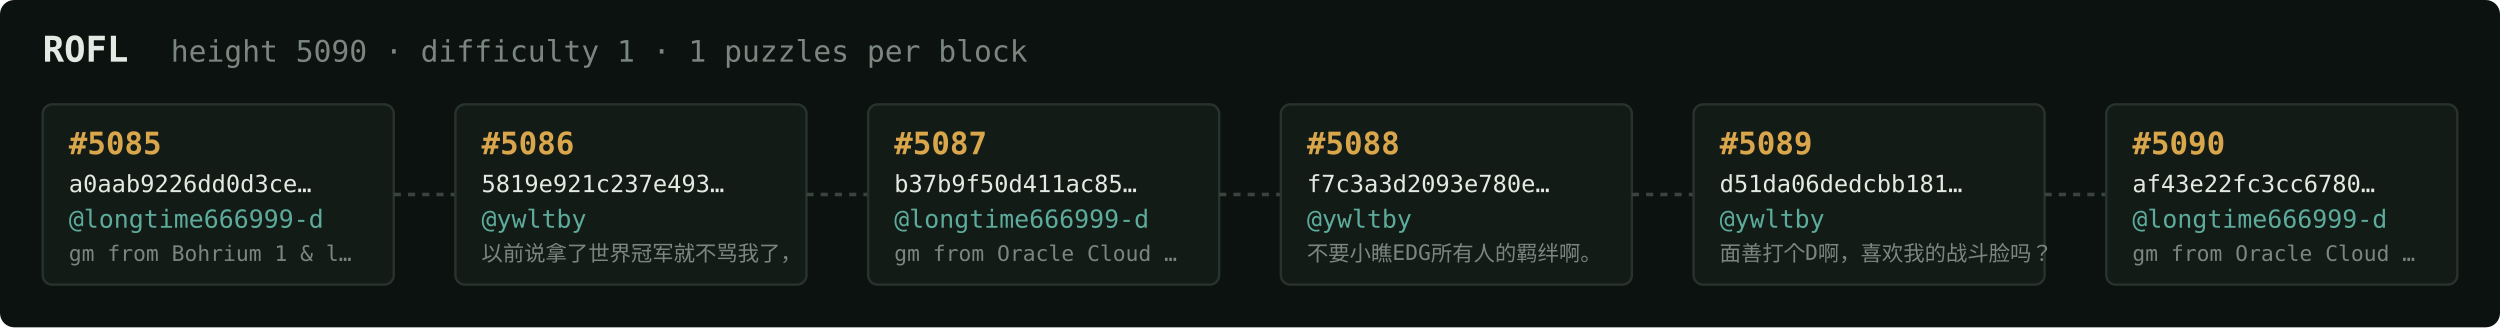
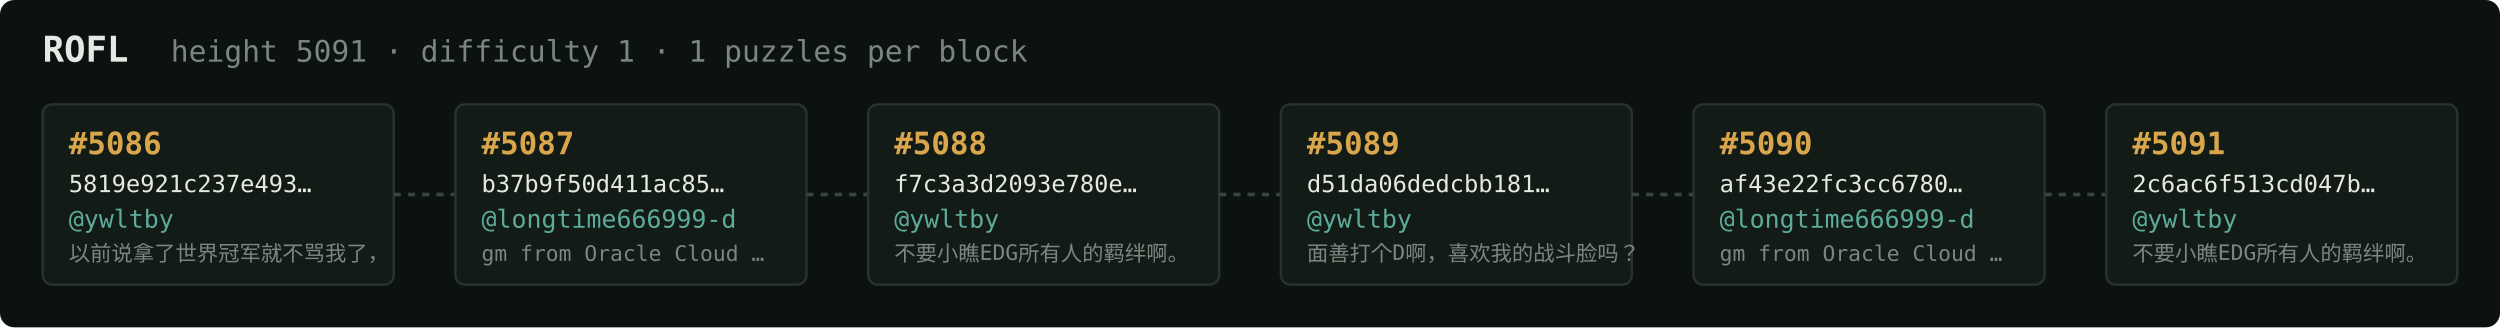
<svg xmlns="http://www.w3.org/2000/svg" width="1054" height="138" viewBox="0 0 1054 138" font-family="ui-monospace,SFMono-Regular,Menlo,monospace">
  <rect fill="#0c1210" width="1054" height="138" rx="6" />
  <text x="18" y="26" fill="#e5e9e3" font-size="15" font-weight="700">ROFL</text>
-   <text x="72" y="26" fill="#7a867f" font-size="12.5">height 5090 · difficulty 1 · 1 puzzles per block</text>
+   <text x="72" y="26" fill="#7a867f" font-size="12.5">height 5091 · difficulty 1 · 1 puzzles per block</text>
  <rect x="18" y="44" width="148" height="76" rx="4" fill="#131b17" stroke="#28332e" stroke-width="1" />
-   <text x="29" y="65" fill="#d9a64c" font-size="13" font-weight="700">#5085</text>
-   <text x="29" y="81" fill="#e5e9e3" font-size="10">a0aab9226dd0d3ce…</text>
-   <text x="29" y="96" fill="#5cab9b" font-size="10.5">@longtime666999-d</text>
-   <text x="29" y="110" fill="#7a867f" font-size="9">gm from Bohrium 1 &amp; l…</text>
+   <text x="29" y="65" fill="#d9a64c" font-size="13" font-weight="700">#5086</text>
+   <text x="29" y="81" fill="#e5e9e3" font-size="10">5819e921c237e493…</text>
+   <text x="29" y="96" fill="#5cab9b" font-size="10.5">@ywltby</text>
+   <text x="29" y="110" fill="#7a867f" font-size="9">以前说拿了世界冠军就不骂我了，</text>
  <line x1="166" y1="82.0" x2="192" y2="82.0" stroke="#38443e" stroke-width="1.5" stroke-dasharray="3 3" />
  <rect x="192" y="44" width="148" height="76" rx="4" fill="#131b17" stroke="#28332e" stroke-width="1" />
-   <text x="203" y="65" fill="#d9a64c" font-size="13" font-weight="700">#5086</text>
-   <text x="203" y="81" fill="#e5e9e3" font-size="10">5819e921c237e493…</text>
-   <text x="203" y="96" fill="#5cab9b" font-size="10.5">@ywltby</text>
-   <text x="203" y="110" fill="#7a867f" font-size="9">以前说拿了世界冠军就不骂我了，</text>
+   <text x="203" y="65" fill="#d9a64c" font-size="13" font-weight="700">#5087</text>
+   <text x="203" y="81" fill="#e5e9e3" font-size="10">b37b9f50d411ac85…</text>
+   <text x="203" y="96" fill="#5cab9b" font-size="10.5">@longtime666999-d</text>
+   <text x="203" y="110" fill="#7a867f" font-size="9">gm from Oracle Cloud …</text>
  <line x1="340" y1="82.0" x2="366" y2="82.0" stroke="#38443e" stroke-width="1.5" stroke-dasharray="3 3" />
  <rect x="366" y="44" width="148" height="76" rx="4" fill="#131b17" stroke="#28332e" stroke-width="1" />
-   <text x="377" y="65" fill="#d9a64c" font-size="13" font-weight="700">#5087</text>
-   <text x="377" y="81" fill="#e5e9e3" font-size="10">b37b9f50d411ac85…</text>
-   <text x="377" y="96" fill="#5cab9b" font-size="10.5">@longtime666999-d</text>
-   <text x="377" y="110" fill="#7a867f" font-size="9">gm from Oracle Cloud …</text>
+   <text x="377" y="65" fill="#d9a64c" font-size="13" font-weight="700">#5088</text>
+   <text x="377" y="81" fill="#e5e9e3" font-size="10">f7c3a3d2093e780e…</text>
+   <text x="377" y="96" fill="#5cab9b" font-size="10.5">@ywltby</text>
+   <text x="377" y="110" fill="#7a867f" font-size="9">不要小瞧EDG所有人的羁绊啊。</text>
  <line x1="514" y1="82.0" x2="540" y2="82.0" stroke="#38443e" stroke-width="1.5" stroke-dasharray="3 3" />
  <rect x="540" y="44" width="148" height="76" rx="4" fill="#131b17" stroke="#28332e" stroke-width="1" />
-   <text x="551" y="65" fill="#d9a64c" font-size="13" font-weight="700">#5088</text>
-   <text x="551" y="81" fill="#e5e9e3" font-size="10">f7c3a3d2093e780e…</text>
+   <text x="551" y="65" fill="#d9a64c" font-size="13" font-weight="700">#5089</text>
+   <text x="551" y="81" fill="#e5e9e3" font-size="10">d51da06dedcbb181…</text>
  <text x="551" y="96" fill="#5cab9b" font-size="10.5">@ywltby</text>
-   <text x="551" y="110" fill="#7a867f" font-size="9">不要小瞧EDG所有人的羁绊啊。</text>
+   <text x="551" y="110" fill="#7a867f" font-size="9">面善打个D啊，喜欢我的战斗脸吗？</text>
  <line x1="688" y1="82.0" x2="714" y2="82.0" stroke="#38443e" stroke-width="1.5" stroke-dasharray="3 3" />
  <rect x="714" y="44" width="148" height="76" rx="4" fill="#131b17" stroke="#28332e" stroke-width="1" />
-   <text x="725" y="65" fill="#d9a64c" font-size="13" font-weight="700">#5089</text>
-   <text x="725" y="81" fill="#e5e9e3" font-size="10">d51da06dedcbb181…</text>
-   <text x="725" y="96" fill="#5cab9b" font-size="10.5">@ywltby</text>
-   <text x="725" y="110" fill="#7a867f" font-size="9">面善打个D啊，喜欢我的战斗脸吗？</text>
+   <text x="725" y="65" fill="#d9a64c" font-size="13" font-weight="700">#5090</text>
+   <text x="725" y="81" fill="#e5e9e3" font-size="10">af43e22fc3cc6780…</text>
+   <text x="725" y="96" fill="#5cab9b" font-size="10.5">@longtime666999-d</text>
+   <text x="725" y="110" fill="#7a867f" font-size="9">gm from Oracle Cloud …</text>
  <line x1="862" y1="82.0" x2="888" y2="82.0" stroke="#38443e" stroke-width="1.5" stroke-dasharray="3 3" />
  <rect x="888" y="44" width="148" height="76" rx="4" fill="#131b17" stroke="#28332e" stroke-width="1" />
-   <text x="899" y="65" fill="#d9a64c" font-size="13" font-weight="700">#5090</text>
-   <text x="899" y="81" fill="#e5e9e3" font-size="10">af43e22fc3cc6780…</text>
-   <text x="899" y="96" fill="#5cab9b" font-size="10.5">@longtime666999-d</text>
-   <text x="899" y="110" fill="#7a867f" font-size="9">gm from Oracle Cloud …</text>
+   <text x="899" y="65" fill="#d9a64c" font-size="13" font-weight="700">#5091</text>
+   <text x="899" y="81" fill="#e5e9e3" font-size="10">2c6ac6f513cd047b…</text>
+   <text x="899" y="96" fill="#5cab9b" font-size="10.5">@ywltby</text>
+   <text x="899" y="110" fill="#7a867f" font-size="9">不要小瞧EDG所有人的羁绊啊。</text>
</svg>
